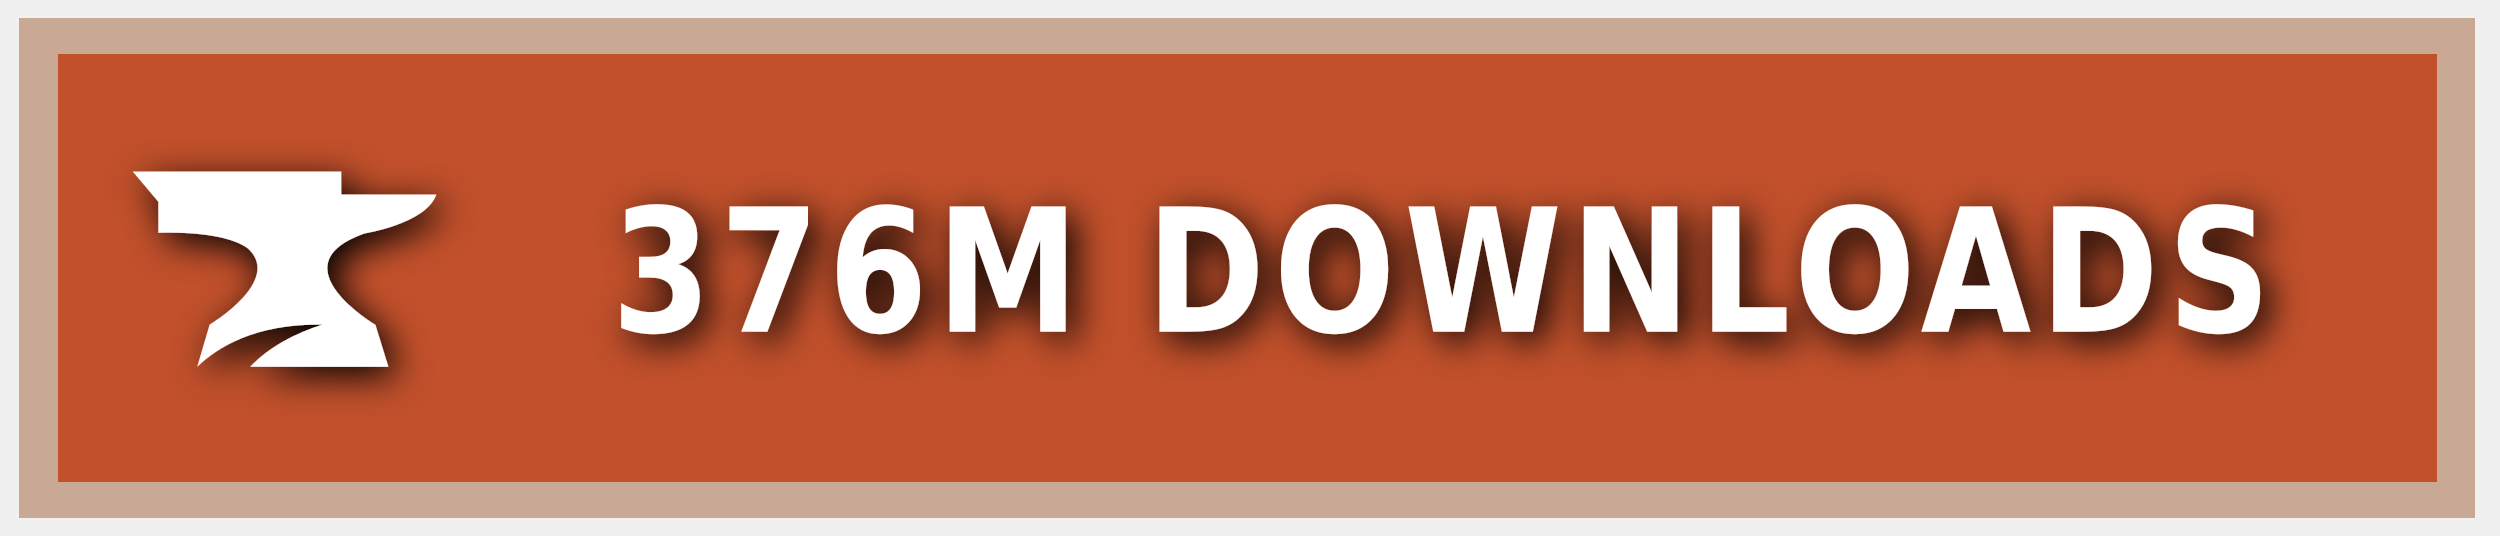
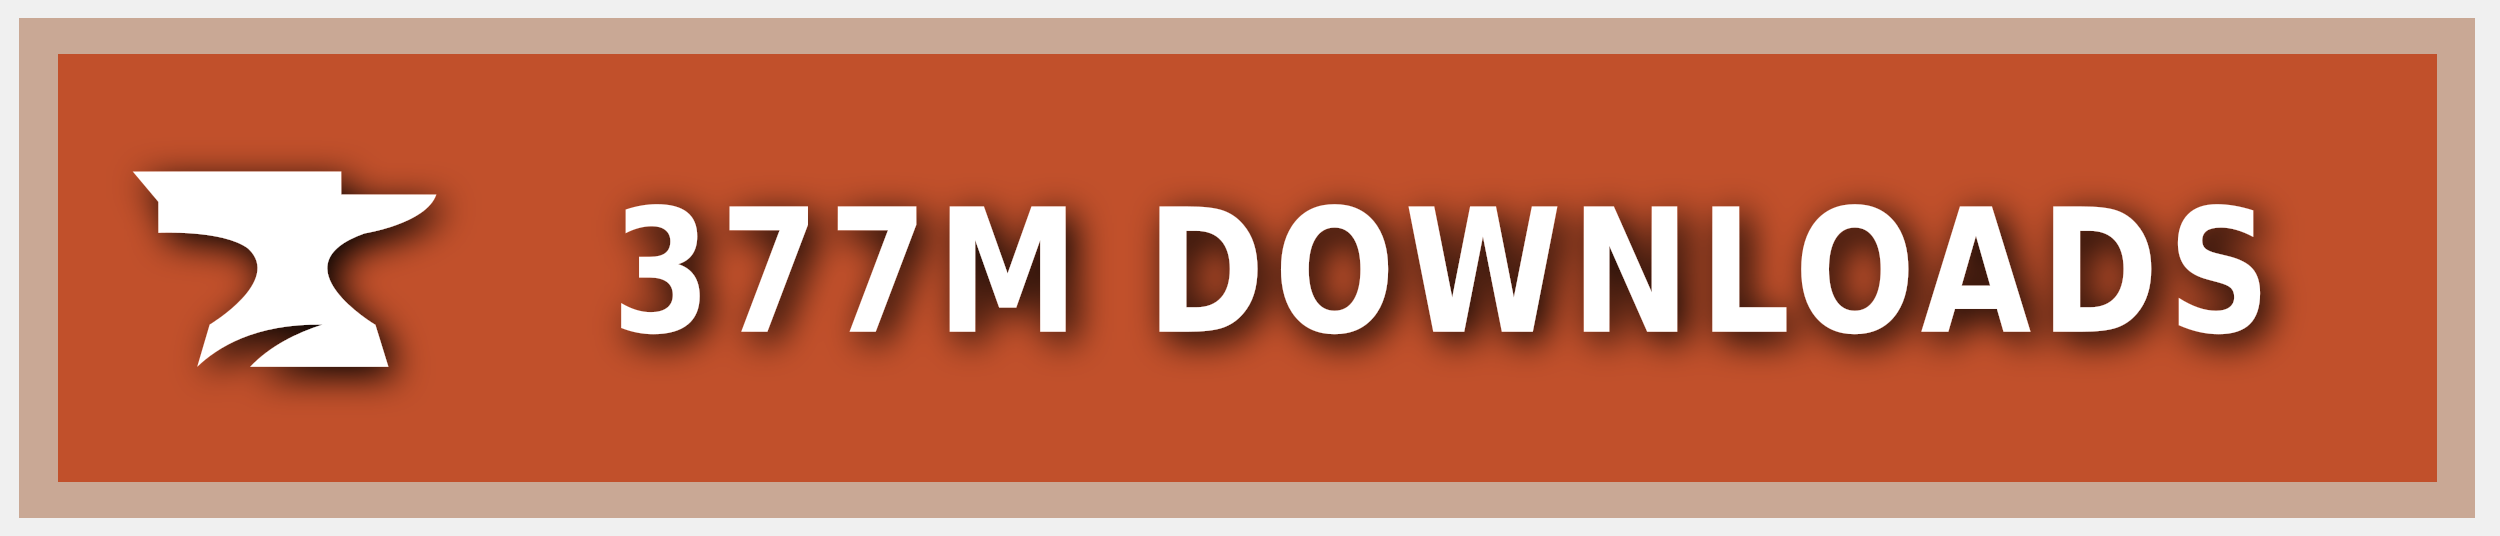
<svg xmlns="http://www.w3.org/2000/svg" xmlns:ns1="https://boxy-svg.com" width="140" height="30" role="img" aria-label="CURSEFORGE">
  <style> g:not(.noshadow) { filter: drop-shadow(0.5px 0.5px 1.0px black); } </style>
  <defs>
    <ns1:guide x="121.656" y="10.118" angle="90" />
    <ns1:guide x="127.198" y="17.628" angle="90" />
    <ns1:guide x="8.199" y="-3.08" angle="0" />
    <ns1:guide x="20.449" y="-4.101" angle="0" />
  </defs>
  <g class="noshadow" shape-rendering="crispEdges" style="" transform="matrix(1.074564, 0, 0, 1, 0, 0)">
    <rect x="1" y="1" width="128" height="28" style="fill: #F16436;" />
    <rect x="1" y="1" width="128" height="28" style="fill: rgba(0, 0, 0, 0.2);" />
    <rect x="2" y="2" width="126" height="26" style="fill: none; stroke-width:2px; stroke: rgba(211, 255, 255, 0.5);" />
  </g>
  <g style="" transform="matrix(1, 0, 0, 1, 1, 1)">
    <path class="st1" d="M 19.416 12.071 C 19.416 12.071 22.882 11.52 23.433 9.895 L 18.11 9.895 L 18.11 8.604 L 6.433 8.604 L 7.868 10.301 L 7.868 12.041 C 7.868 12.041 11.495 11.853 12.903 12.927 C 14.832 14.74 10.741 17.177 10.741 17.177 L 10.044 19.541 C 11.147 18.482 13.236 17.119 17.065 17.177 C 15.615 17.641 14.135 18.366 13.005 19.541 L 20.75 19.541 L 20.024 17.191 C 20.01 17.191 14.396 13.841 19.416 12.071 Z" style="fill: rgb(255, 255, 255);" />
  </g>
  <g fill="#fff" text-anchor="middle" font-family="Verdana,Geneva,DejaVu Sans,sans-serif" text-rendering="geometricPrecision" font-size="100" transform="matrix(1, 0, 0, 1, 13, 0)">
-     <text style="font-size: 80px; font-weight: 700; white-space: pre;" transform="matrix(0.1, 0, 0, 0.120296, 0, -3.678133)" x="677" y="185" letter-spacing="5">376M DOWNLOADS</text>
+     <text style="font-size: 80px; font-weight: 700; white-space: pre;" transform="matrix(0.1, 0, 0, 0.120296, 0, -3.678133)" x="677" y="185" letter-spacing="5">377M DOWNLOADS</text>
  </g>
</svg>
